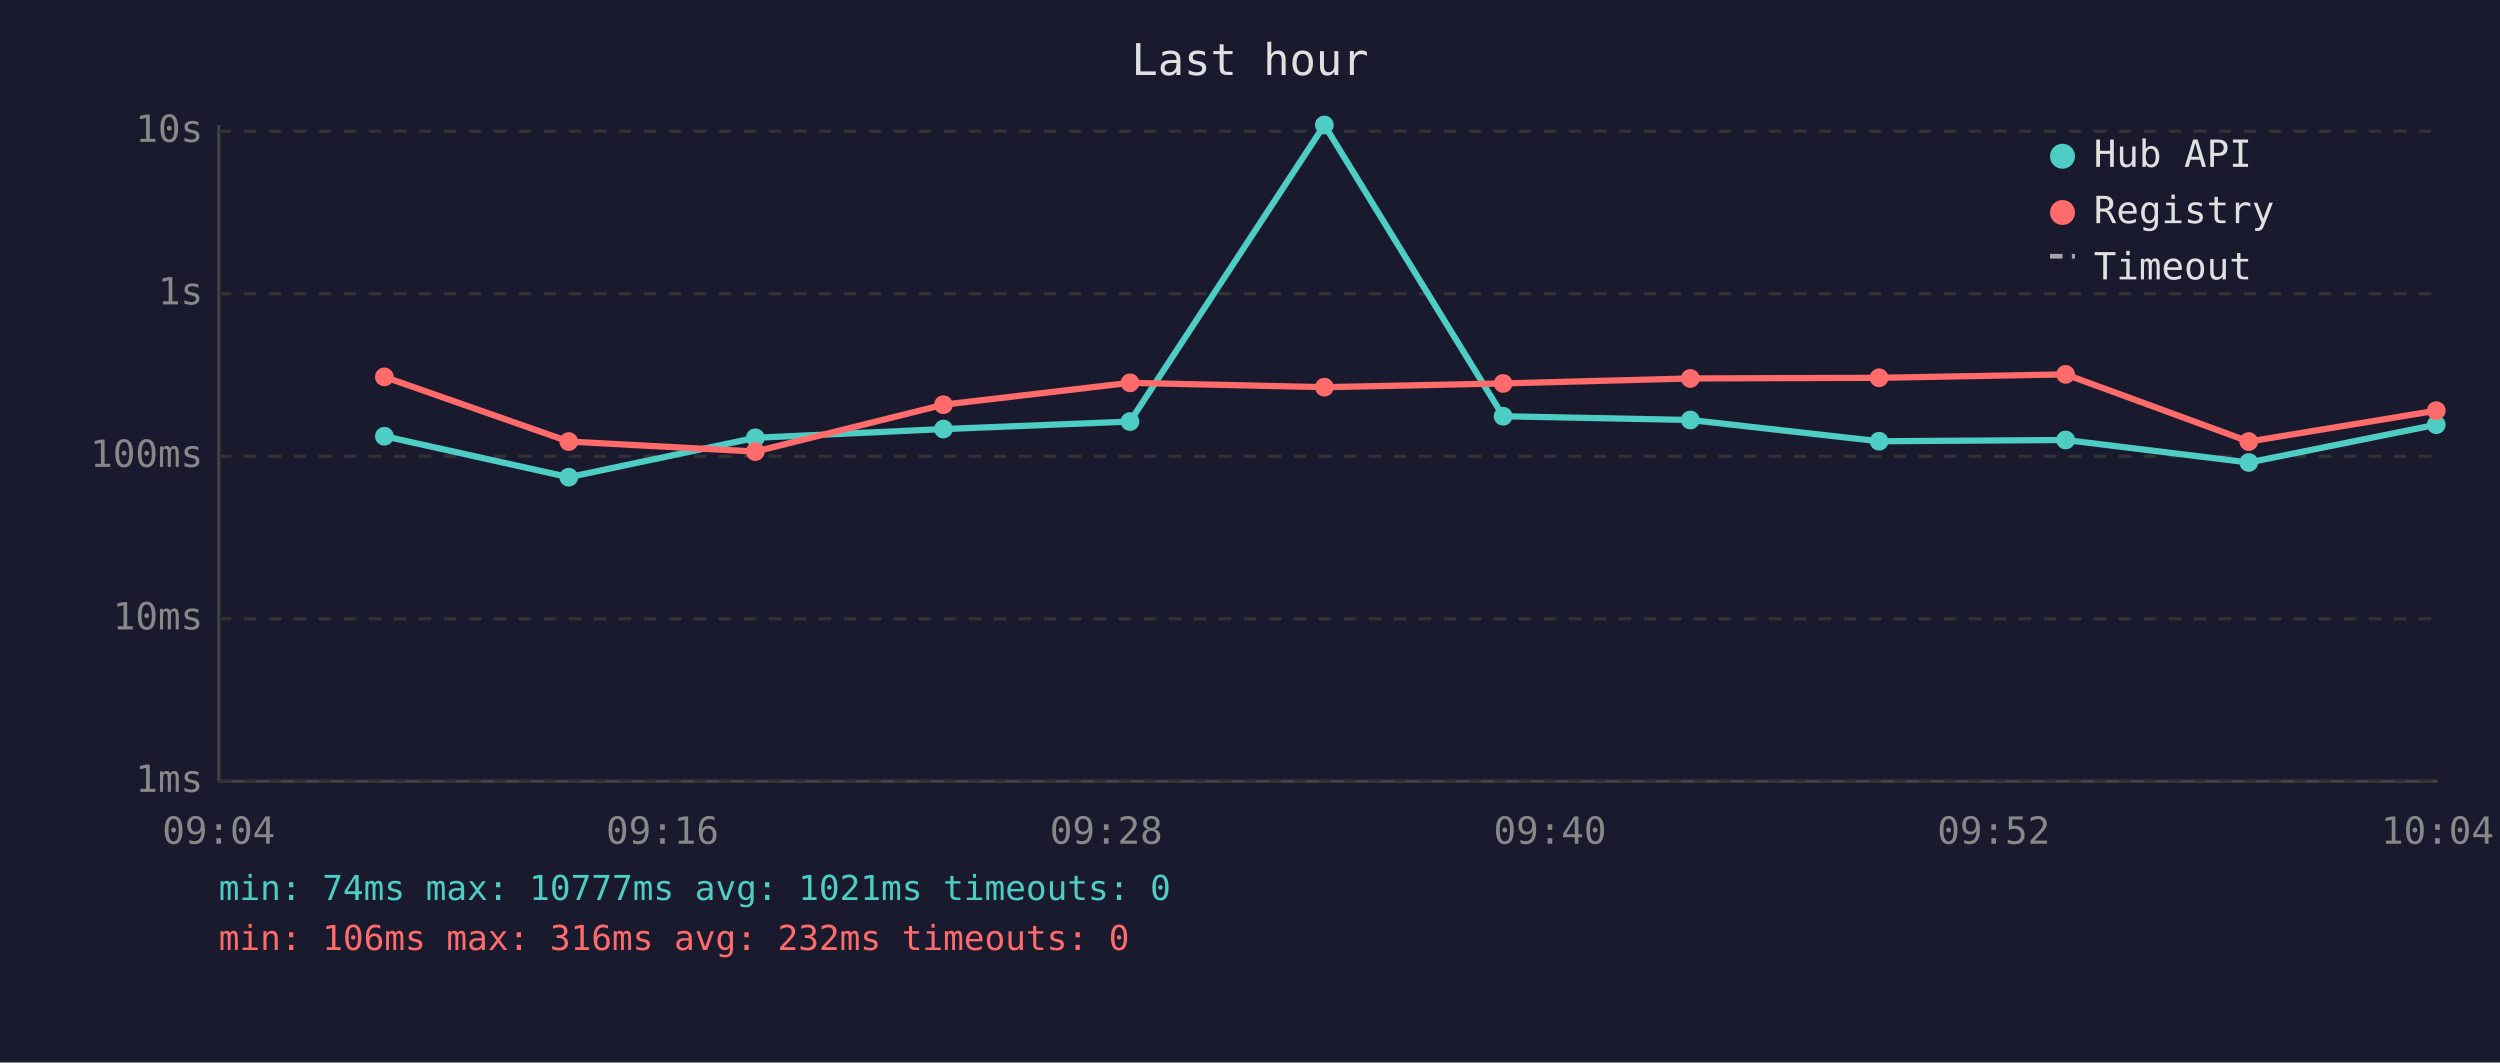
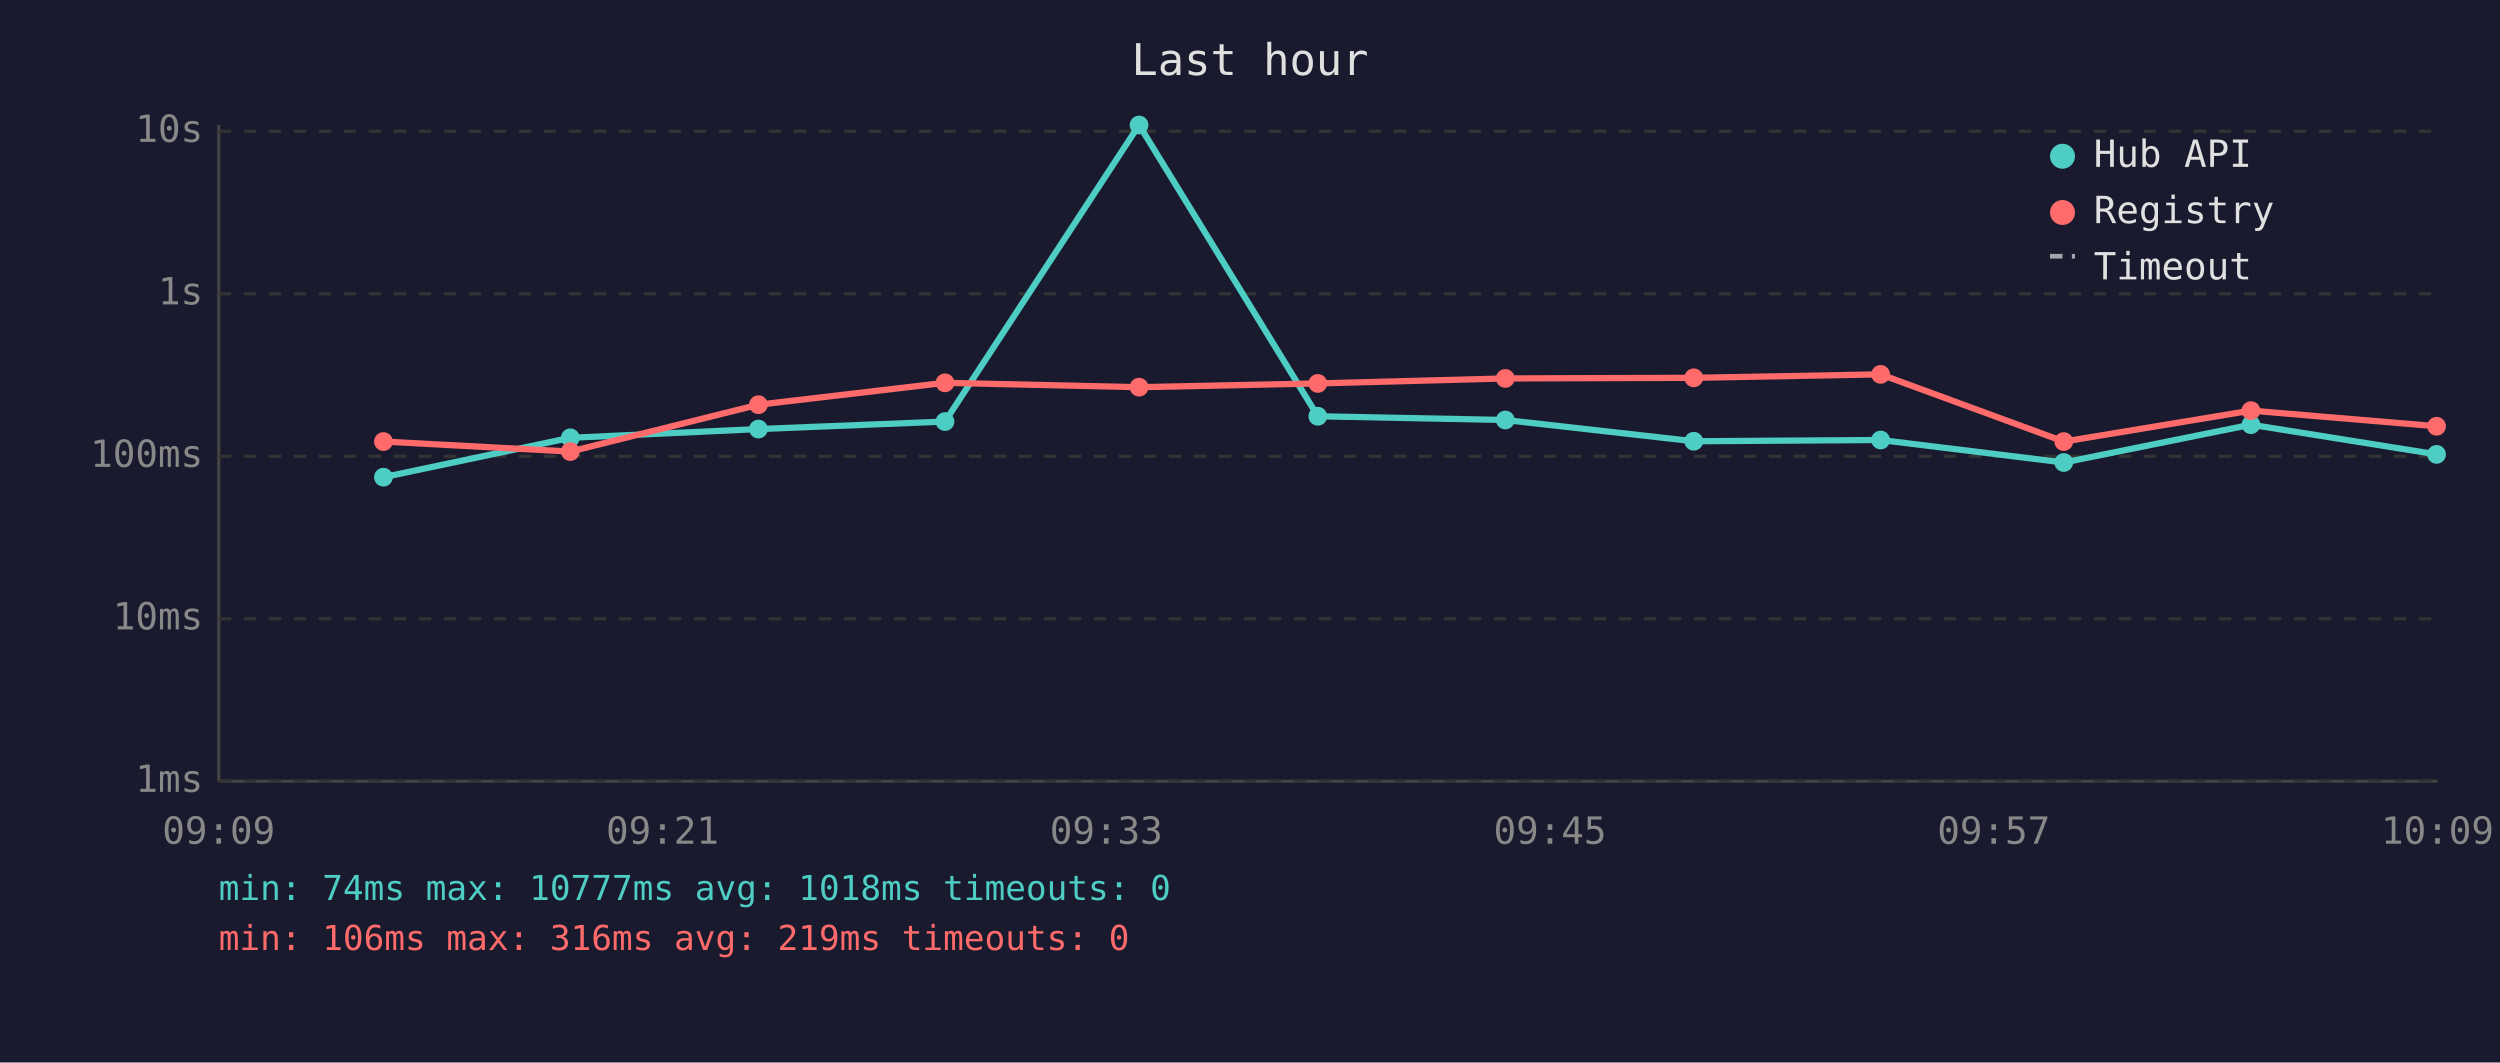
<svg xmlns="http://www.w3.org/2000/svg" viewBox="0 0 800 340" font-family="monospace" font-size="12">
  <rect width="800" height="340" fill="#1a1a2e" />
  <text x="400" y="24" fill="#e0e0e0" font-size="14" text-anchor="middle">Last hour</text>
  <line x1="70" y1="40" x2="70" y2="250" stroke="#444" stroke-width="1" />
  <line x1="70" y1="250" x2="780" y2="250" stroke="#444" stroke-width="1" />
  <line x1="70" y1="250" x2="780" y2="250" stroke="#333" stroke-width="1" stroke-dasharray="4" />
  <text x="65" y="250" fill="#888" text-anchor="end" dominant-baseline="middle">1ms</text>
  <line x1="70" y1="198" x2="780" y2="198" stroke="#333" stroke-width="1" stroke-dasharray="4" />
  <text x="65" y="198" fill="#888" text-anchor="end" dominant-baseline="middle">10ms</text>
  <line x1="70" y1="146" x2="780" y2="146" stroke="#333" stroke-width="1" stroke-dasharray="4" />
  <text x="65" y="146" fill="#888" text-anchor="end" dominant-baseline="middle">100ms</text>
  <line x1="70" y1="94" x2="780" y2="94" stroke="#333" stroke-width="1" stroke-dasharray="4" />
  <text x="65" y="94" fill="#888" text-anchor="end" dominant-baseline="middle">1s</text>
  <line x1="70" y1="42" x2="780" y2="42" stroke="#333" stroke-width="1" stroke-dasharray="4" />
  <text x="65" y="42" fill="#888" text-anchor="end" dominant-baseline="middle">10s</text>
-   <text x="70" y="270" fill="#888" text-anchor="middle">09:04</text>
-   <text x="212" y="270" fill="#888" text-anchor="middle">09:16</text>
-   <text x="354" y="270" fill="#888" text-anchor="middle">09:28</text>
-   <text x="496" y="270" fill="#888" text-anchor="middle">09:40</text>
-   <text x="638" y="270" fill="#888" text-anchor="middle">09:52</text>
-   <text x="780" y="270" fill="#888" text-anchor="middle">10:04</text>
-   <polyline points="123.0,139.6 182.0,152.7 241.7,140.1 301.9,137.3 361.6,134.9 423.8,40.0 481.0,133.2 540.9,134.4 601.3,141.2 661.0,140.8 719.6,148.0 779.6,135.9" fill="none" stroke="#4ecdc4" stroke-width="2" opacity="1" />
-   <circle cx="123.0" cy="139.6" r="3" fill="#4ecdc4" />
-   <circle cx="182.0" cy="152.7" r="3" fill="#4ecdc4" />
-   <circle cx="241.7" cy="140.1" r="3" fill="#4ecdc4" />
-   <circle cx="301.9" cy="137.3" r="3" fill="#4ecdc4" />
-   <circle cx="361.6" cy="134.9" r="3" fill="#4ecdc4" />
-   <circle cx="423.8" cy="40.0" r="3" fill="#4ecdc4" />
-   <circle cx="481.0" cy="133.2" r="3" fill="#4ecdc4" />
-   <circle cx="540.9" cy="134.4" r="3" fill="#4ecdc4" />
-   <circle cx="601.3" cy="141.2" r="3" fill="#4ecdc4" />
-   <circle cx="661.0" cy="140.8" r="3" fill="#4ecdc4" />
-   <circle cx="719.6" cy="148.0" r="3" fill="#4ecdc4" />
-   <circle cx="779.6" cy="135.9" r="3" fill="#4ecdc4" />
-   <polyline points="123.0,120.6 182.0,141.3 241.7,144.5 301.9,129.5 361.6,122.5 423.8,123.9 481.0,122.7 540.9,121.1 601.3,120.9 661.0,119.8 719.6,141.3 779.6,131.4" fill="none" stroke="#ff6b6b" stroke-width="2" opacity="1" />
-   <circle cx="123.0" cy="120.6" r="3" fill="#ff6b6b" />
-   <circle cx="182.0" cy="141.3" r="3" fill="#ff6b6b" />
-   <circle cx="241.7" cy="144.5" r="3" fill="#ff6b6b" />
-   <circle cx="301.9" cy="129.5" r="3" fill="#ff6b6b" />
-   <circle cx="361.6" cy="122.5" r="3" fill="#ff6b6b" />
-   <circle cx="423.8" cy="123.9" r="3" fill="#ff6b6b" />
-   <circle cx="481.0" cy="122.7" r="3" fill="#ff6b6b" />
-   <circle cx="540.9" cy="121.1" r="3" fill="#ff6b6b" />
-   <circle cx="601.3" cy="120.9" r="3" fill="#ff6b6b" />
-   <circle cx="661.0" cy="119.8" r="3" fill="#ff6b6b" />
-   <circle cx="719.6" cy="141.3" r="3" fill="#ff6b6b" />
-   <circle cx="779.6" cy="131.4" r="3" fill="#ff6b6b" />
+   <text x="70" y="270" fill="#888" text-anchor="middle">09:09</text>
+   <text x="212" y="270" fill="#888" text-anchor="middle">09:21</text>
+   <text x="354" y="270" fill="#888" text-anchor="middle">09:33</text>
+   <text x="496" y="270" fill="#888" text-anchor="middle">09:45</text>
+   <text x="638" y="270" fill="#888" text-anchor="middle">09:57</text>
+   <text x="780" y="270" fill="#888" text-anchor="middle">10:09</text>
+   <polyline points="122.7,152.7 182.5,140.1 242.7,137.3 302.4,134.9 364.5,40.0 421.7,133.2 481.7,134.4 542.0,141.2 601.8,140.8 660.4,148.0 720.3,135.9 779.7,145.4" fill="none" stroke="#4ecdc4" stroke-width="2" opacity="1" />
+   <circle cx="122.7" cy="152.7" r="3" fill="#4ecdc4" />
+   <circle cx="182.5" cy="140.1" r="3" fill="#4ecdc4" />
+   <circle cx="242.7" cy="137.3" r="3" fill="#4ecdc4" />
+   <circle cx="302.4" cy="134.9" r="3" fill="#4ecdc4" />
+   <circle cx="364.5" cy="40.0" r="3" fill="#4ecdc4" />
+   <circle cx="421.7" cy="133.2" r="3" fill="#4ecdc4" />
+   <circle cx="481.7" cy="134.4" r="3" fill="#4ecdc4" />
+   <circle cx="542.0" cy="141.2" r="3" fill="#4ecdc4" />
+   <circle cx="601.8" cy="140.8" r="3" fill="#4ecdc4" />
+   <circle cx="660.4" cy="148.0" r="3" fill="#4ecdc4" />
+   <circle cx="720.3" cy="135.9" r="3" fill="#4ecdc4" />
+   <circle cx="779.7" cy="145.4" r="3" fill="#4ecdc4" />
+   <polyline points="122.7,141.3 182.5,144.5 242.7,129.5 302.4,122.5 364.5,123.9 421.7,122.7 481.7,121.1 542.0,120.9 601.8,119.8 660.4,141.3 720.3,131.4 779.7,136.4" fill="none" stroke="#ff6b6b" stroke-width="2" opacity="1" />
+   <circle cx="122.7" cy="141.3" r="3" fill="#ff6b6b" />
+   <circle cx="182.5" cy="144.5" r="3" fill="#ff6b6b" />
+   <circle cx="242.7" cy="129.5" r="3" fill="#ff6b6b" />
+   <circle cx="302.4" cy="122.5" r="3" fill="#ff6b6b" />
+   <circle cx="364.5" cy="123.9" r="3" fill="#ff6b6b" />
+   <circle cx="421.7" cy="122.7" r="3" fill="#ff6b6b" />
+   <circle cx="481.7" cy="121.1" r="3" fill="#ff6b6b" />
+   <circle cx="542.0" cy="120.9" r="3" fill="#ff6b6b" />
+   <circle cx="601.8" cy="119.8" r="3" fill="#ff6b6b" />
+   <circle cx="660.4" cy="141.3" r="3" fill="#ff6b6b" />
+   <circle cx="720.3" cy="131.4" r="3" fill="#ff6b6b" />
+   <circle cx="779.7" cy="136.4" r="3" fill="#ff6b6b" />
  <circle cx="660" cy="50" r="4" fill="#4ecdc4" />
  <text x="670" y="50" fill="#e0e0e0" dominant-baseline="middle">Hub API</text>
  <circle cx="660" cy="68" r="4" fill="#ff6b6b" />
  <text x="670" y="68" fill="#e0e0e0" dominant-baseline="middle">Registry</text>
  <line x1="656" y1="82" x2="664" y2="82" stroke="#e0e0e0" stroke-width="1.5" stroke-dasharray="4,3" opacity="0.7" />
  <text x="670" y="86" fill="#e0e0e0" dominant-baseline="middle">Timeout</text>
-   <text x="70" y="288" fill="#4ecdc4" font-size="11">min: 74ms  max: 10777ms  avg: 1021ms  timeouts: 0</text>
-   <text x="70" y="304" fill="#ff6b6b" font-size="11">min: 106ms  max: 316ms  avg: 232ms  timeouts: 0</text>
+   <text x="70" y="288" fill="#4ecdc4" font-size="11">min: 74ms  max: 10777ms  avg: 1018ms  timeouts: 0</text>
+   <text x="70" y="304" fill="#ff6b6b" font-size="11">min: 106ms  max: 316ms  avg: 219ms  timeouts: 0</text>
</svg>
